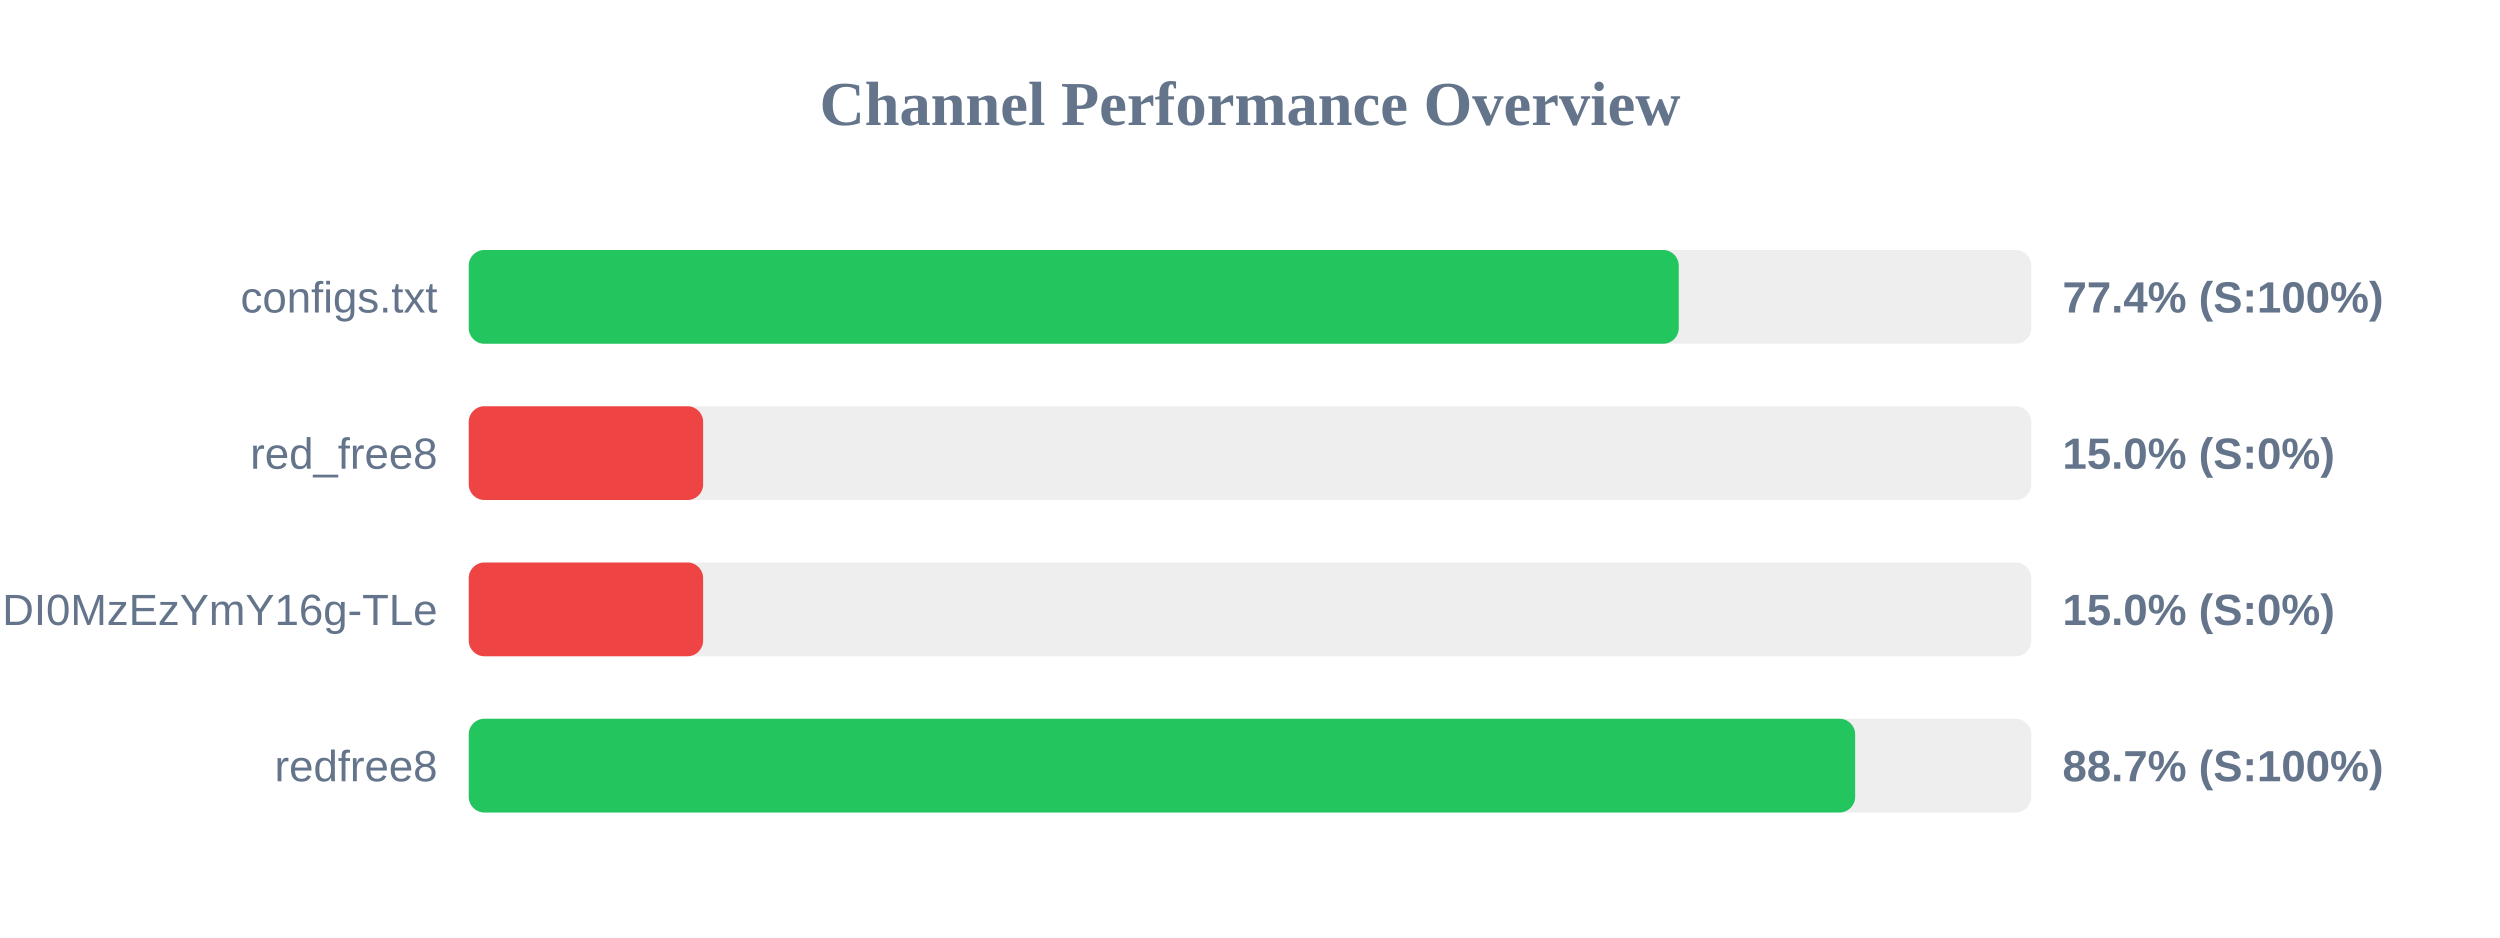
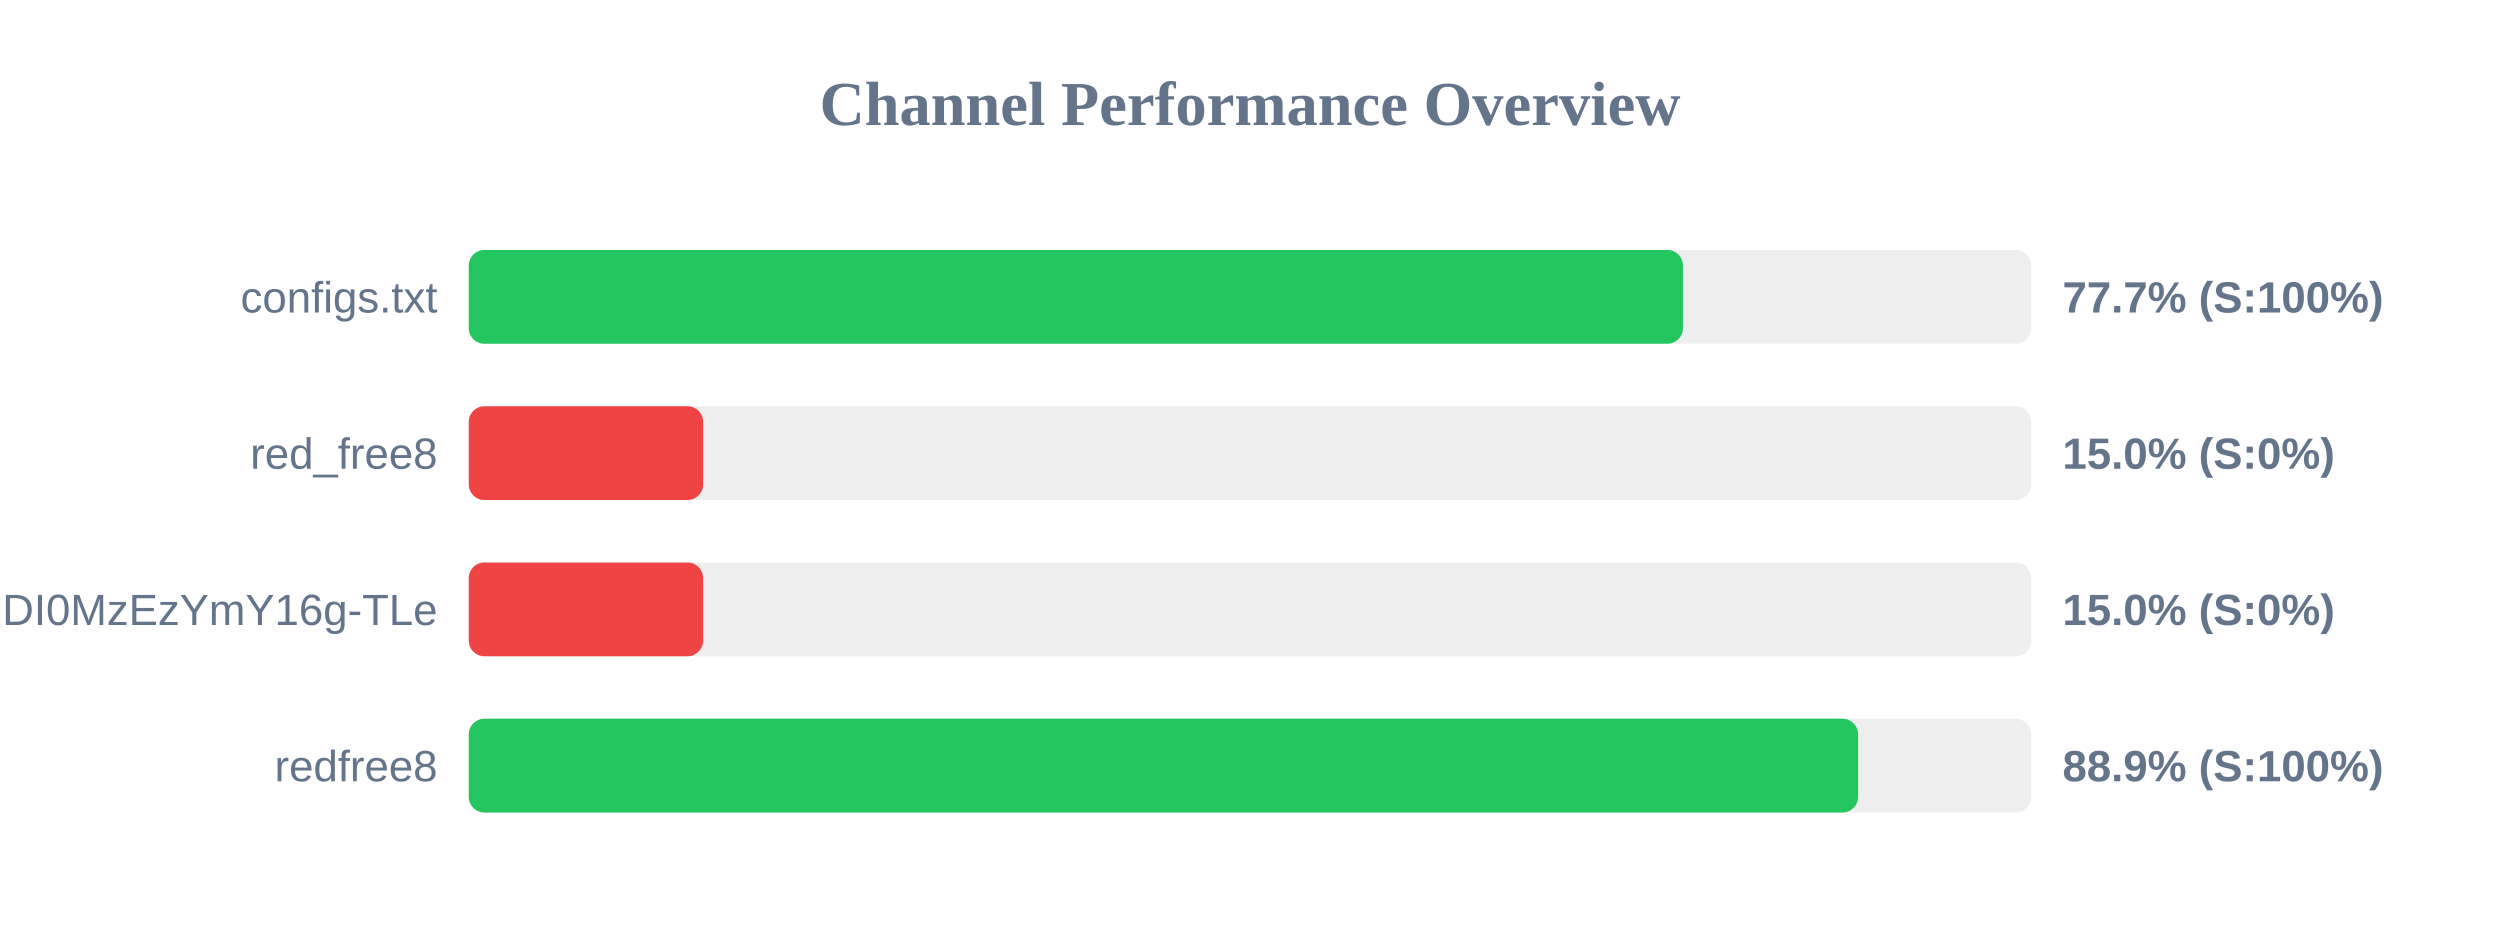
<svg xmlns="http://www.w3.org/2000/svg" width="800" height="300" version="1.1">
  <style>
        .row { font: 14px Arial; fill: #64748b; }
        .score { font: bold 14px Arial; fill: #64748b; }
    </style>
  <text x="400" y="40" text-anchor="middle" font-size="20px" font-weight="bold" fill="#64748b">Channel Performance Overview</text>
  <rect x="150" y="80" width="500" height="30" fill="#eee" rx="5" />
-   <rect x="150" y="80" width="387.2" height="30" fill="#22c55e" rx="5" />
+   <rect x="150" y="80" width="388.55" height="30" fill="#22c55e" rx="5" />
  <text x="140" y="100" text-anchor="end" class="row">configs.txt</text>
-   <text x="660" y="100" text-anchor="start" class="score">77.4% (S:100%)</text>
+   <text x="660" y="100" text-anchor="start" class="score">77.7% (S:100%)</text>
  <rect x="150" y="130" width="500" height="30" fill="#eee" rx="5" />
  <rect x="150" y="130" width="75.0" height="30" fill="#ef4444" rx="5" />
  <text x="140" y="150" text-anchor="end" class="row">red_free8</text>
  <text x="660" y="150" text-anchor="start" class="score">15.0% (S:0%)</text>
  <rect x="150" y="180" width="500" height="30" fill="#eee" rx="5" />
  <rect x="150" y="180" width="75.0" height="30" fill="#ef4444" rx="5" />
  <text x="140" y="200" text-anchor="end" class="row">NjEzODY1NDgyOCwxNzQ1NDI0MzEzYmY16g-TLe</text>
  <text x="660" y="200" text-anchor="start" class="score">15.0% (S:0%)</text>
  <rect x="150" y="230" width="500" height="30" fill="#eee" rx="5" />
-   <rect x="150" y="230" width="443.65" height="30" fill="#22c55e" rx="5" />
+   <rect x="150" y="230" width="444.6" height="30" fill="#22c55e" rx="5" />
  <text x="140" y="250" text-anchor="end" class="row">redfree8</text>
-   <text x="660" y="250" text-anchor="start" class="score">88.7% (S:100%)</text>
+   <text x="660" y="250" text-anchor="start" class="score">88.9% (S:100%)</text>
</svg>
